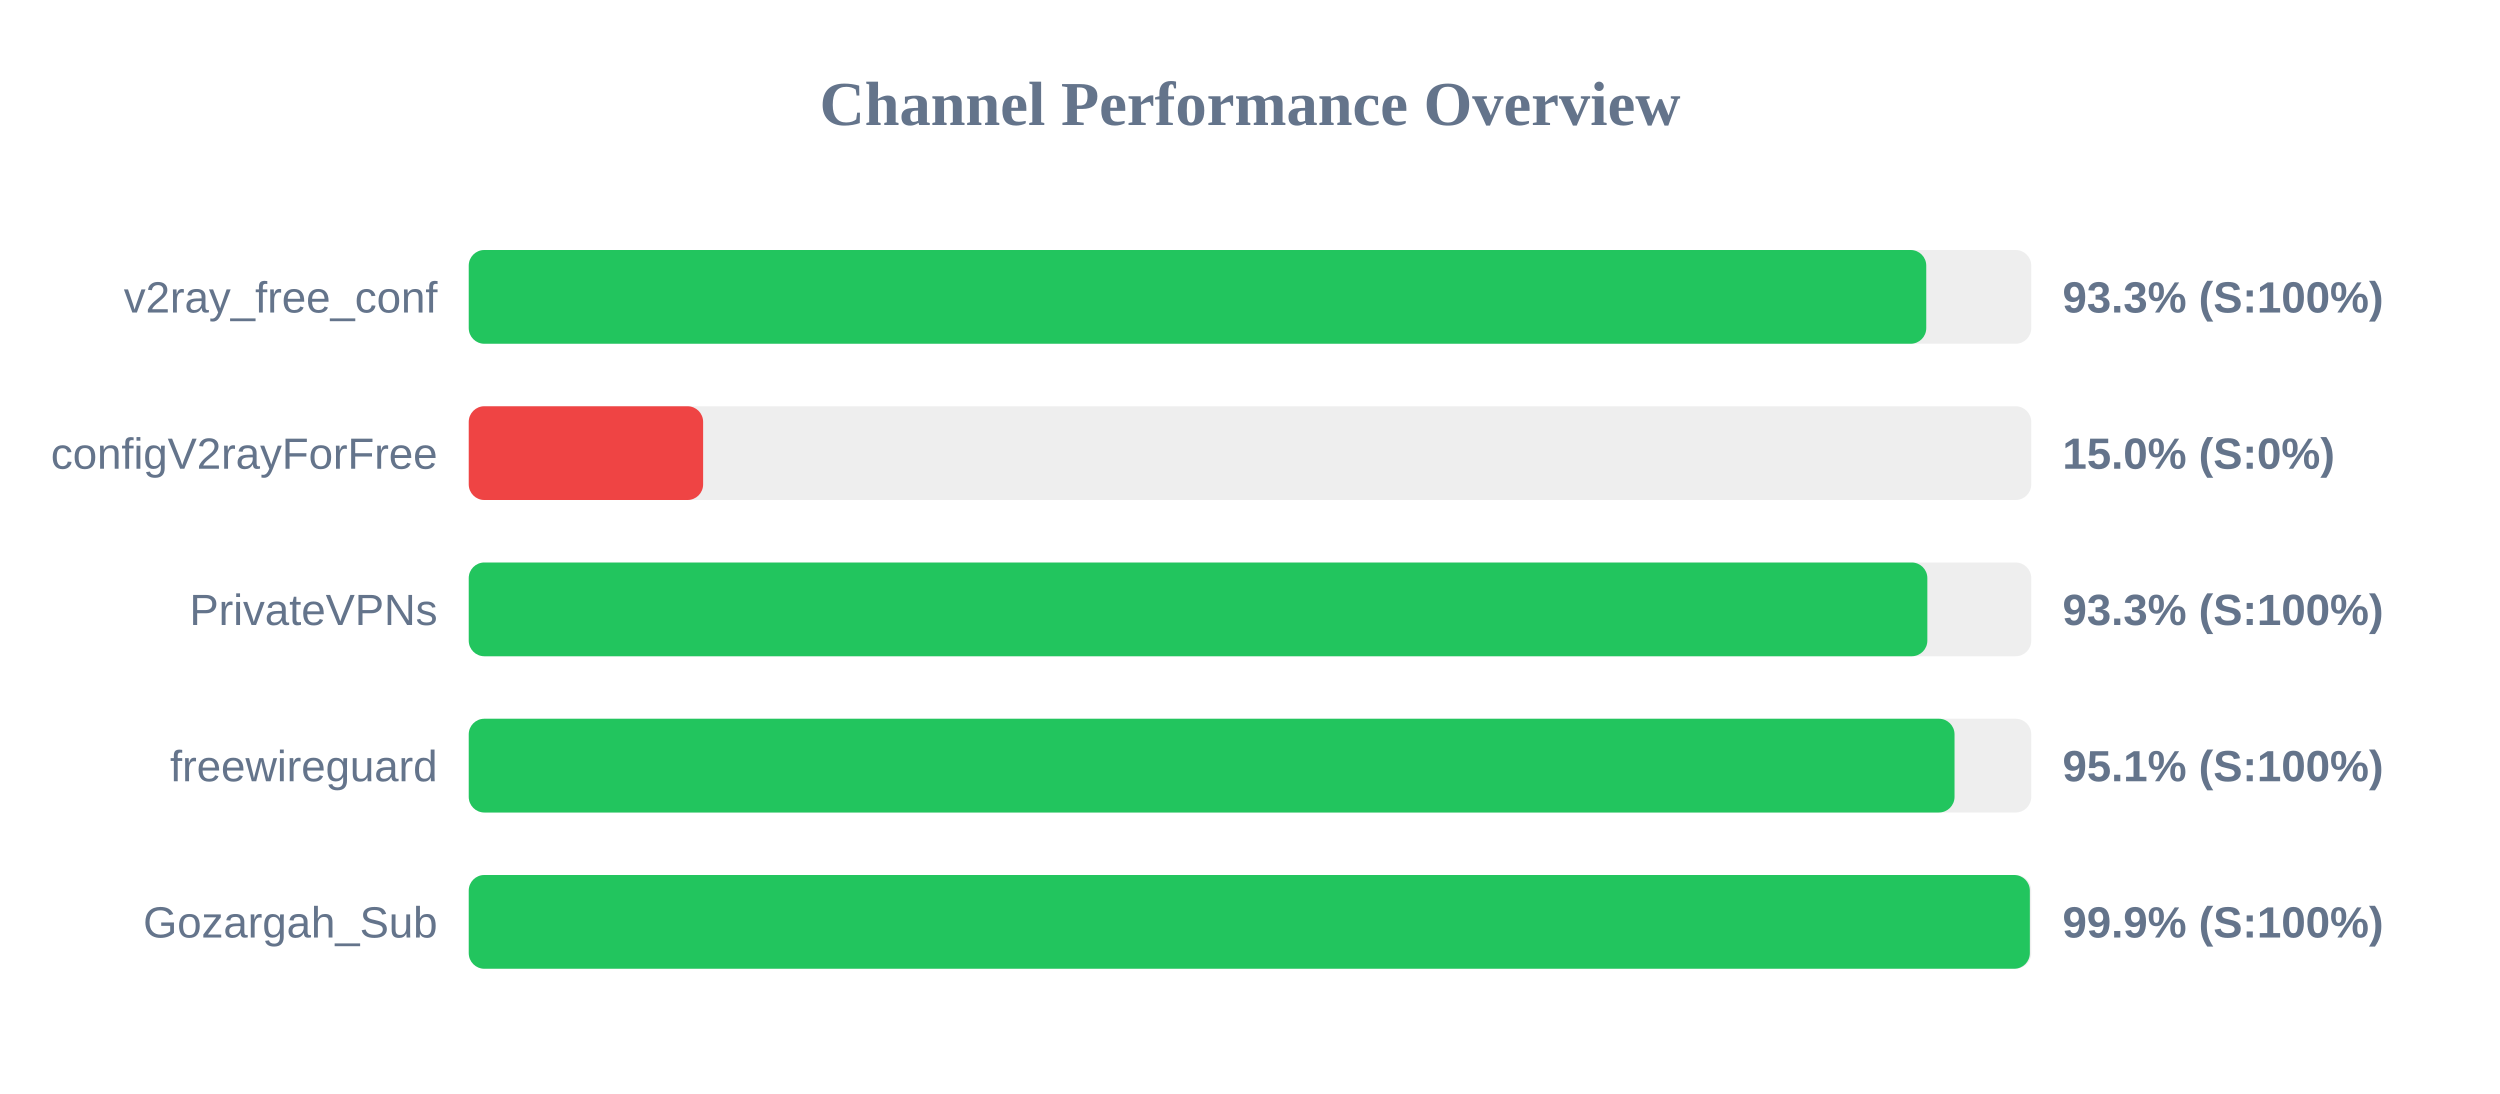
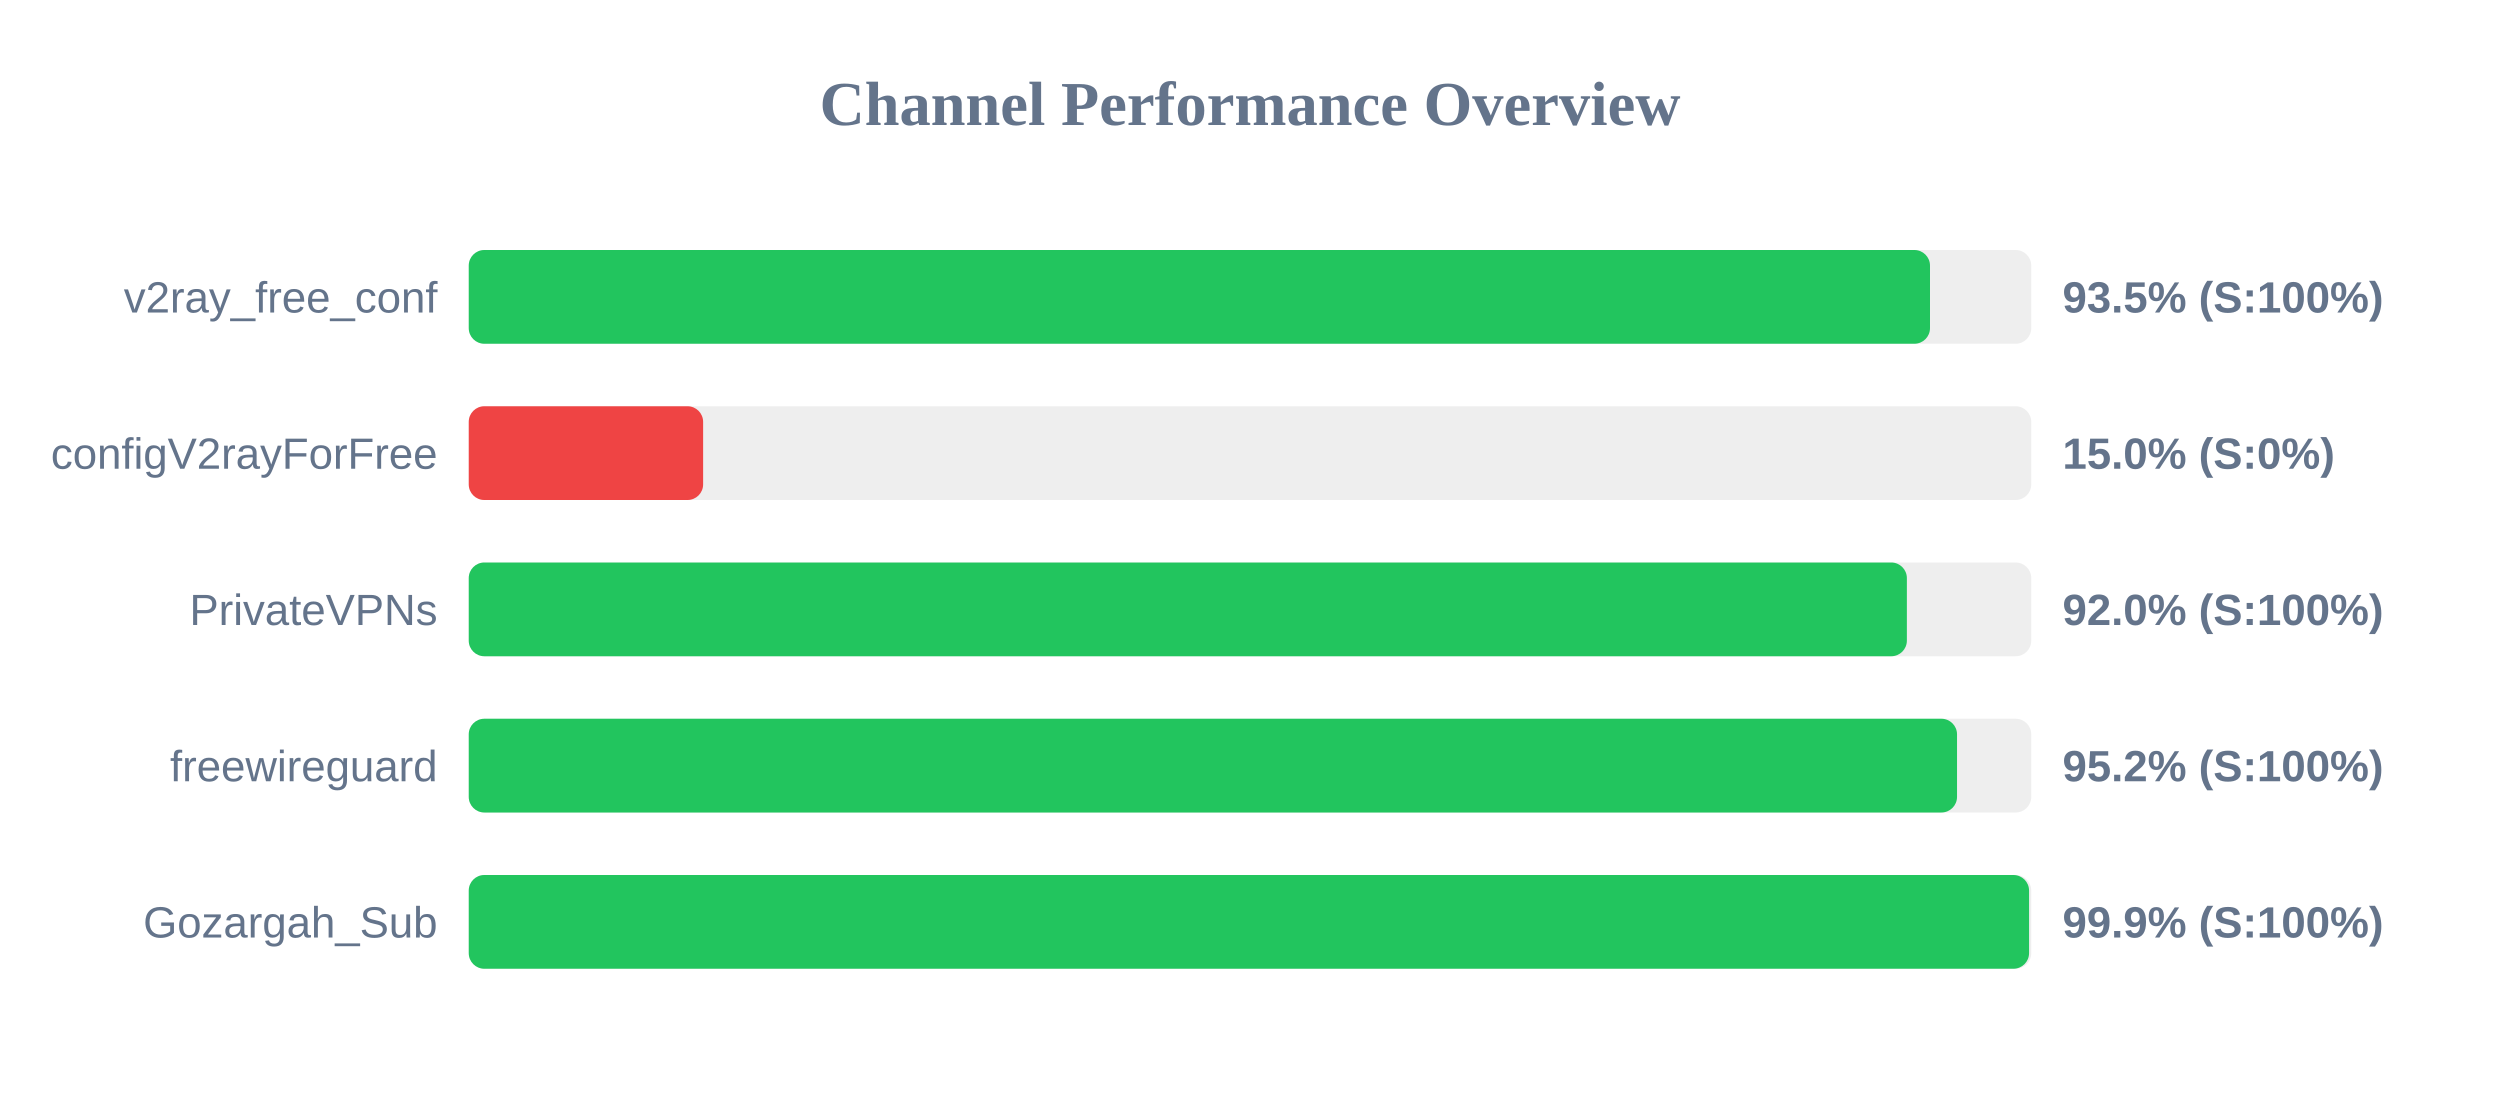
<svg xmlns="http://www.w3.org/2000/svg" width="800" height="350" version="1.1">
  <style>
        .row { font: 14px Arial; fill: #64748b; }
        .score { font: bold 14px Arial; fill: #64748b; }
    </style>
  <text x="400" y="40" text-anchor="middle" font-size="20px" font-weight="bold" fill="#64748b">Channel Performance Overview</text>
  <rect x="150" y="80" width="500" height="30" fill="#eee" rx="5" />
-   <rect x="150" y="80" width="466.4" height="30" fill="#22c55e" rx="5" />
+   <rect x="150" y="80" width="467.6" height="30" fill="#22c55e" rx="5" />
  <text x="140" y="100" text-anchor="end" class="row">v2ray_free_conf</text>
-   <text x="660" y="100" text-anchor="start" class="score">93.3% (S:100%)</text>
+   <text x="660" y="100" text-anchor="start" class="score">93.5% (S:100%)</text>
  <rect x="150" y="130" width="500" height="30" fill="#eee" rx="5" />
  <rect x="150" y="130" width="75.0" height="30" fill="#ef4444" rx="5" />
  <text x="140" y="150" text-anchor="end" class="row">configV2rayForFree</text>
  <text x="660" y="150" text-anchor="start" class="score">15.0% (S:0%)</text>
  <rect x="150" y="180" width="500" height="30" fill="#eee" rx="5" />
-   <rect x="150" y="180" width="466.75" height="30" fill="#22c55e" rx="5" />
+   <rect x="150" y="180" width="460.2" height="30" fill="#22c55e" rx="5" />
  <text x="140" y="200" text-anchor="end" class="row">PrivateVPNs</text>
-   <text x="660" y="200" text-anchor="start" class="score">93.3% (S:100%)</text>
+   <text x="660" y="200" text-anchor="start" class="score">92.0% (S:100%)</text>
  <rect x="150" y="230" width="500" height="30" fill="#eee" rx="5" />
-   <rect x="150" y="230" width="475.45" height="30" fill="#22c55e" rx="5" />
+   <rect x="150" y="230" width="476.25" height="30" fill="#22c55e" rx="5" />
  <text x="140" y="250" text-anchor="end" class="row">freewireguard</text>
-   <text x="660" y="250" text-anchor="start" class="score">95.1% (S:100%)</text>
+   <text x="660" y="250" text-anchor="start" class="score">95.2% (S:100%)</text>
  <rect x="150" y="280" width="500" height="30" fill="#eee" rx="5" />
-   <rect x="150" y="280" width="499.55" height="30" fill="#22c55e" rx="5" />
+   <rect x="150" y="280" width="499.3" height="30" fill="#22c55e" rx="5" />
  <text x="140" y="300" text-anchor="end" class="row">Gozargah_Sub</text>
  <text x="660" y="300" text-anchor="start" class="score">99.9% (S:100%)</text>
</svg>
